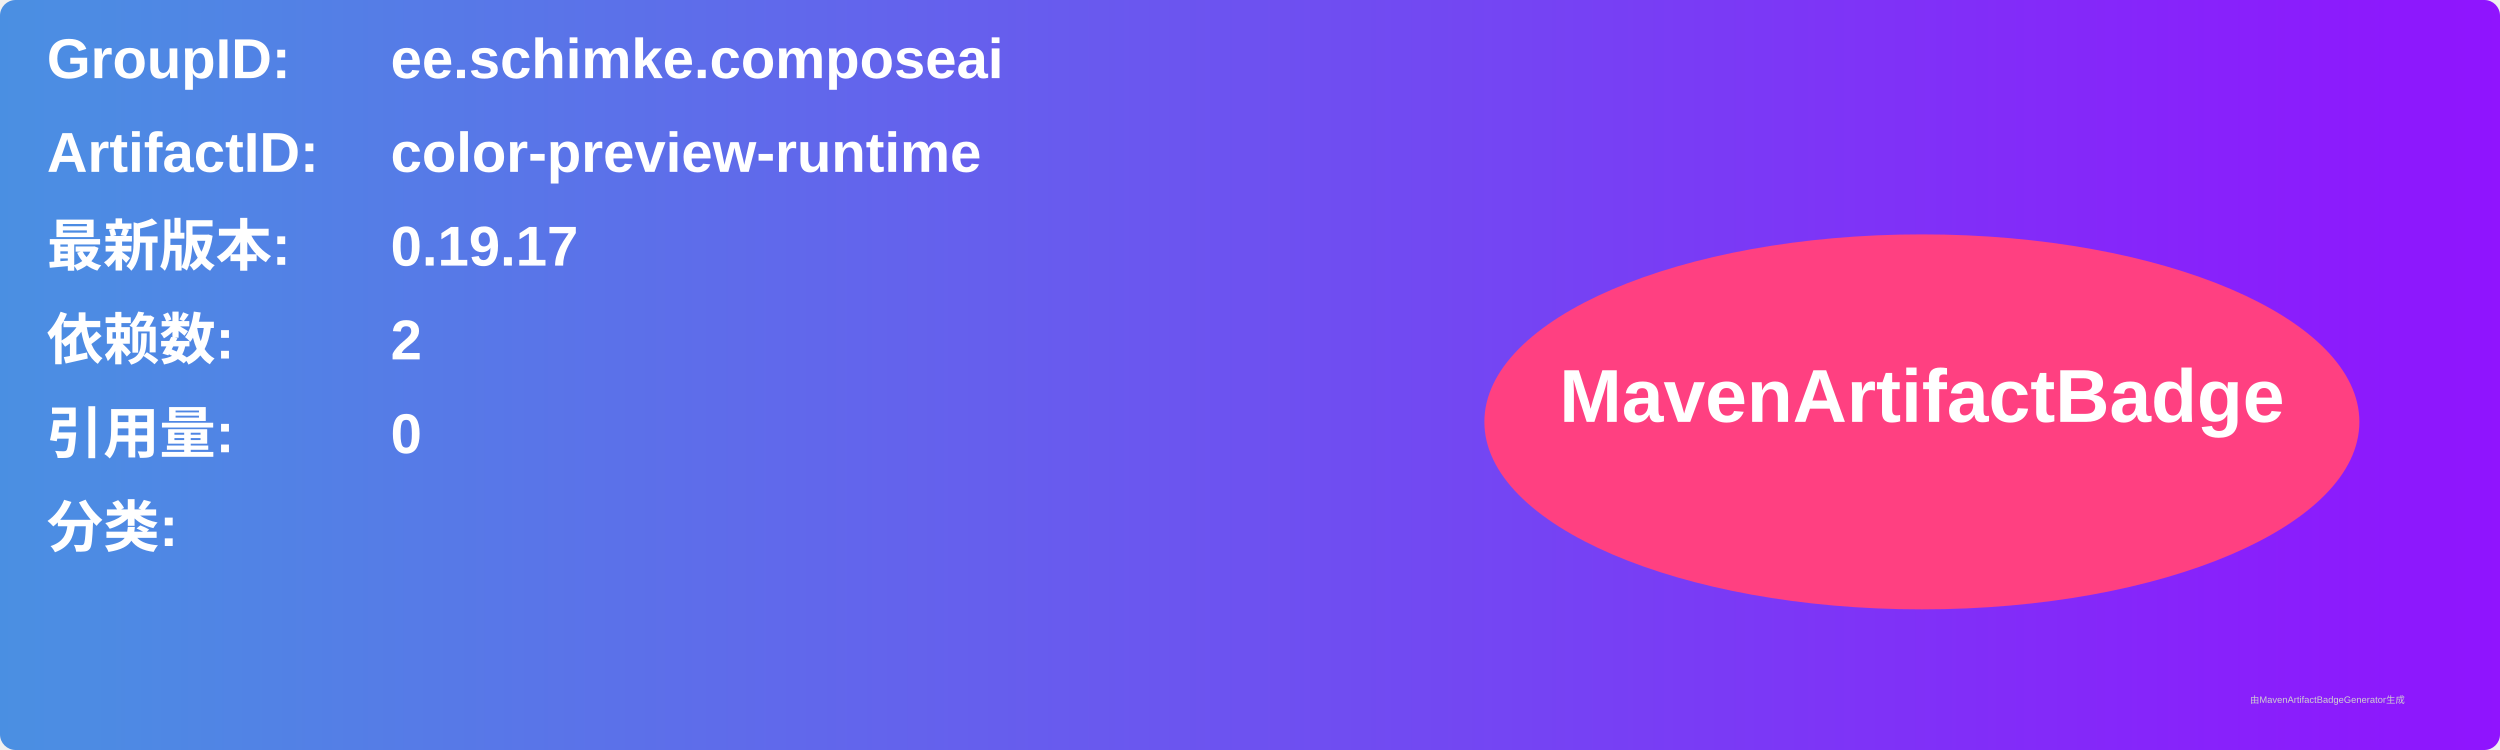
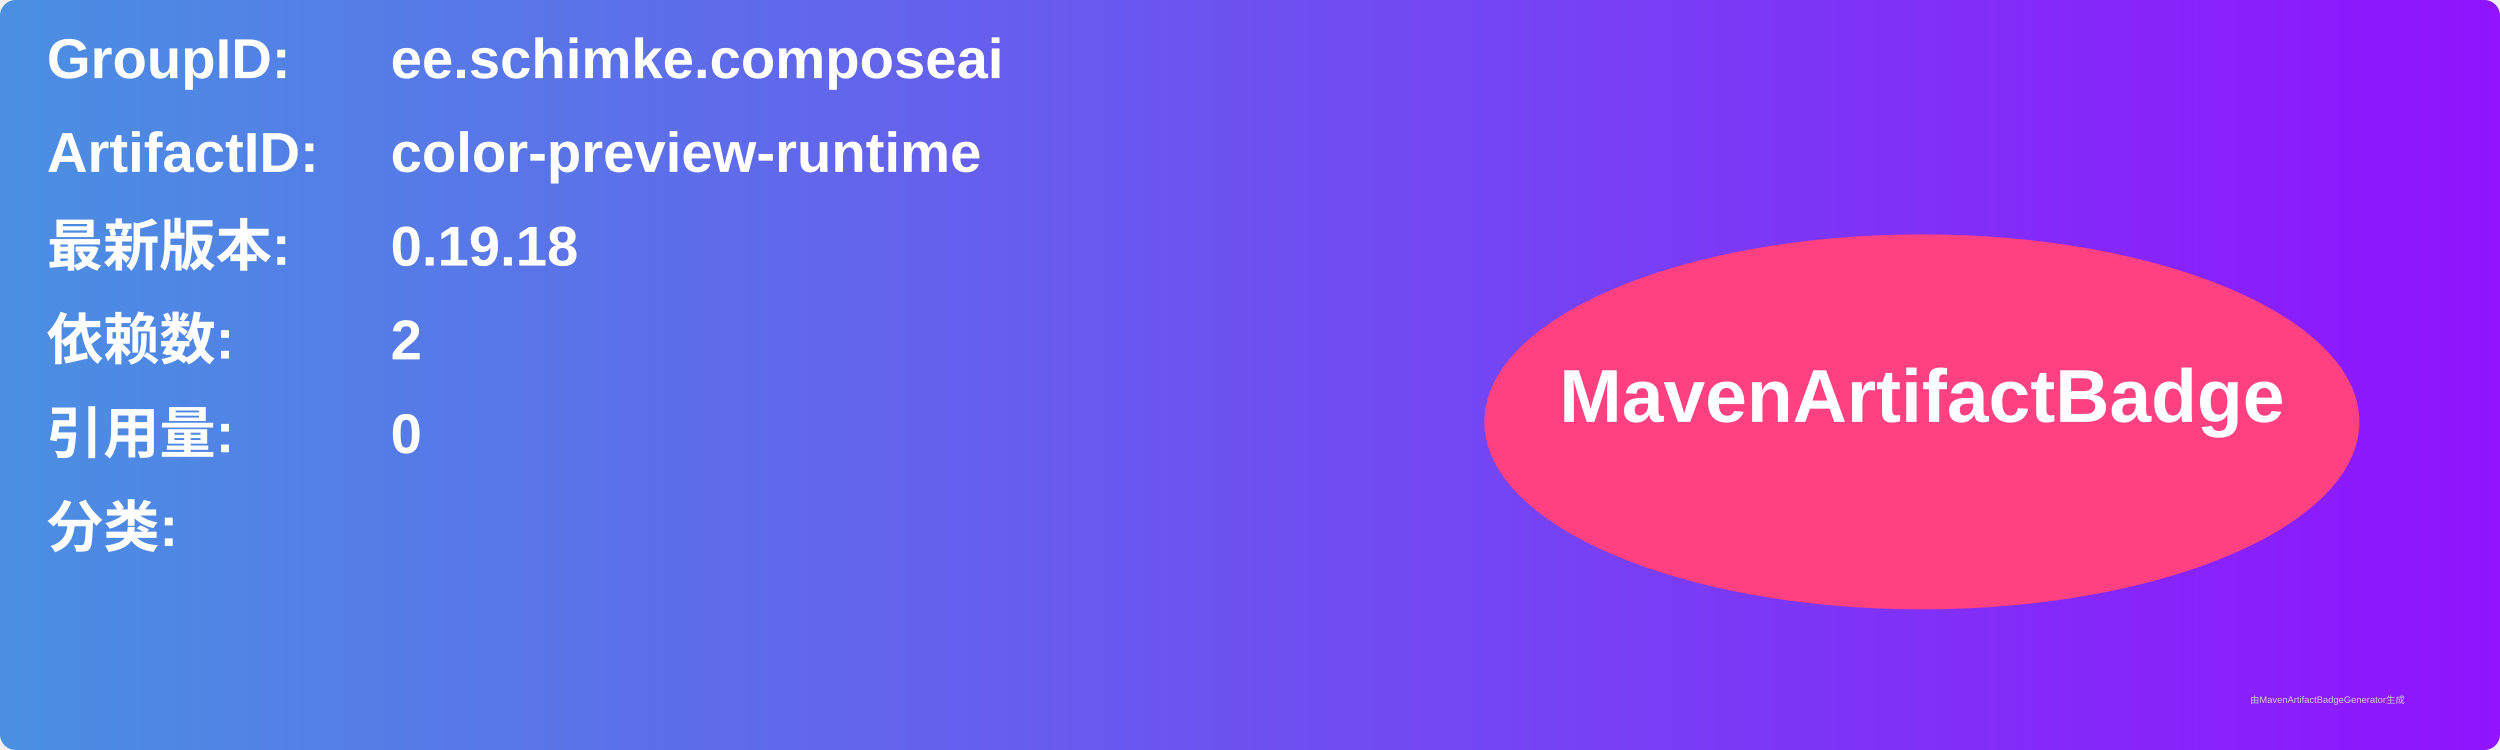
<svg xmlns="http://www.w3.org/2000/svg" width="800" height="240" viewBox="0 0 800 240">
  <linearGradient id="grad" x1="0%" y1="0%" x2="100%" y2="0%">
    <stop offset="0%" stop-color="#4a90e2" />
    <stop offset="100%" stop-color="#9013fe" />
  </linearGradient>
  <rect width="100%" height="100%" rx="5" ry="5" fill="url(#grad)" />
  <g transform="translate(15, 15)">
    <text x="0" y="10" font-family="Arial" font-size="18" fill="white" font-weight="bold" width="260">GroupID:</text>
    <text x="110" y="10" font-family="Arial" font-size="18" fill="white" font-weight="bold" width="460">ee.schimke.composeai</text>
    <text x="0" y="40" font-family="Arial" font-size="18" fill="white" font-weight="bold" width="260">ArtifactID:</text>
    <text x="110" y="40" font-family="Arial" font-size="18" fill="white" font-weight="bold" width="460">color-preview-runtime</text>
    <text x="0" y="70" font-family="Arial" font-size="18" fill="white" font-weight="bold">最新版本:</text>
    <text x="110" y="70" font-family="Arial" font-size="18" fill="white" font-weight="bold">
-       <tspan font-weight="bold">0.19.17</tspan>
+       <tspan font-weight="bold">0.19.18</tspan>
    </text>
    <text x="0" y="100" font-family="Arial" font-size="18" fill="white" font-weight="bold">依赖数: </text>
    <text x="110" y="100" font-family="Arial" font-size="18" fill="white">
      <tspan font-weight="bold">2</tspan>
    </text>
    <text x="0" y="130" font-family="Arial" font-size="18" fill="white" font-weight="bold">引用量: </text>
    <text x="110" y="130" font-family="Arial" font-size="18" fill="white">
      <tspan font-weight="bold">0</tspan>
    </text>
    <text x="0" y="160" font-family="Arial" font-size="18" fill="white" font-weight="bold">分类:</text>
    <text x="10" y="190" font-family="Arial" font-size="10" fill="white">
      <tspan font-weight="bold" />
    </text>
    <ellipse cx="600" cy="120" rx="140" ry="60" fill="#ff4081" />
    <text x="600" y="120" text-anchor="middle" font-family="Arial" font-size="24" fill="white" font-weight="bold">MavenArtifactBadge</text>
  </g>
  <text x="720" y="225" font-family="Arial" font-size="3" fill="#d0d0d0">由MavenArtifactBadgeGenerator生成</text>
</svg>
